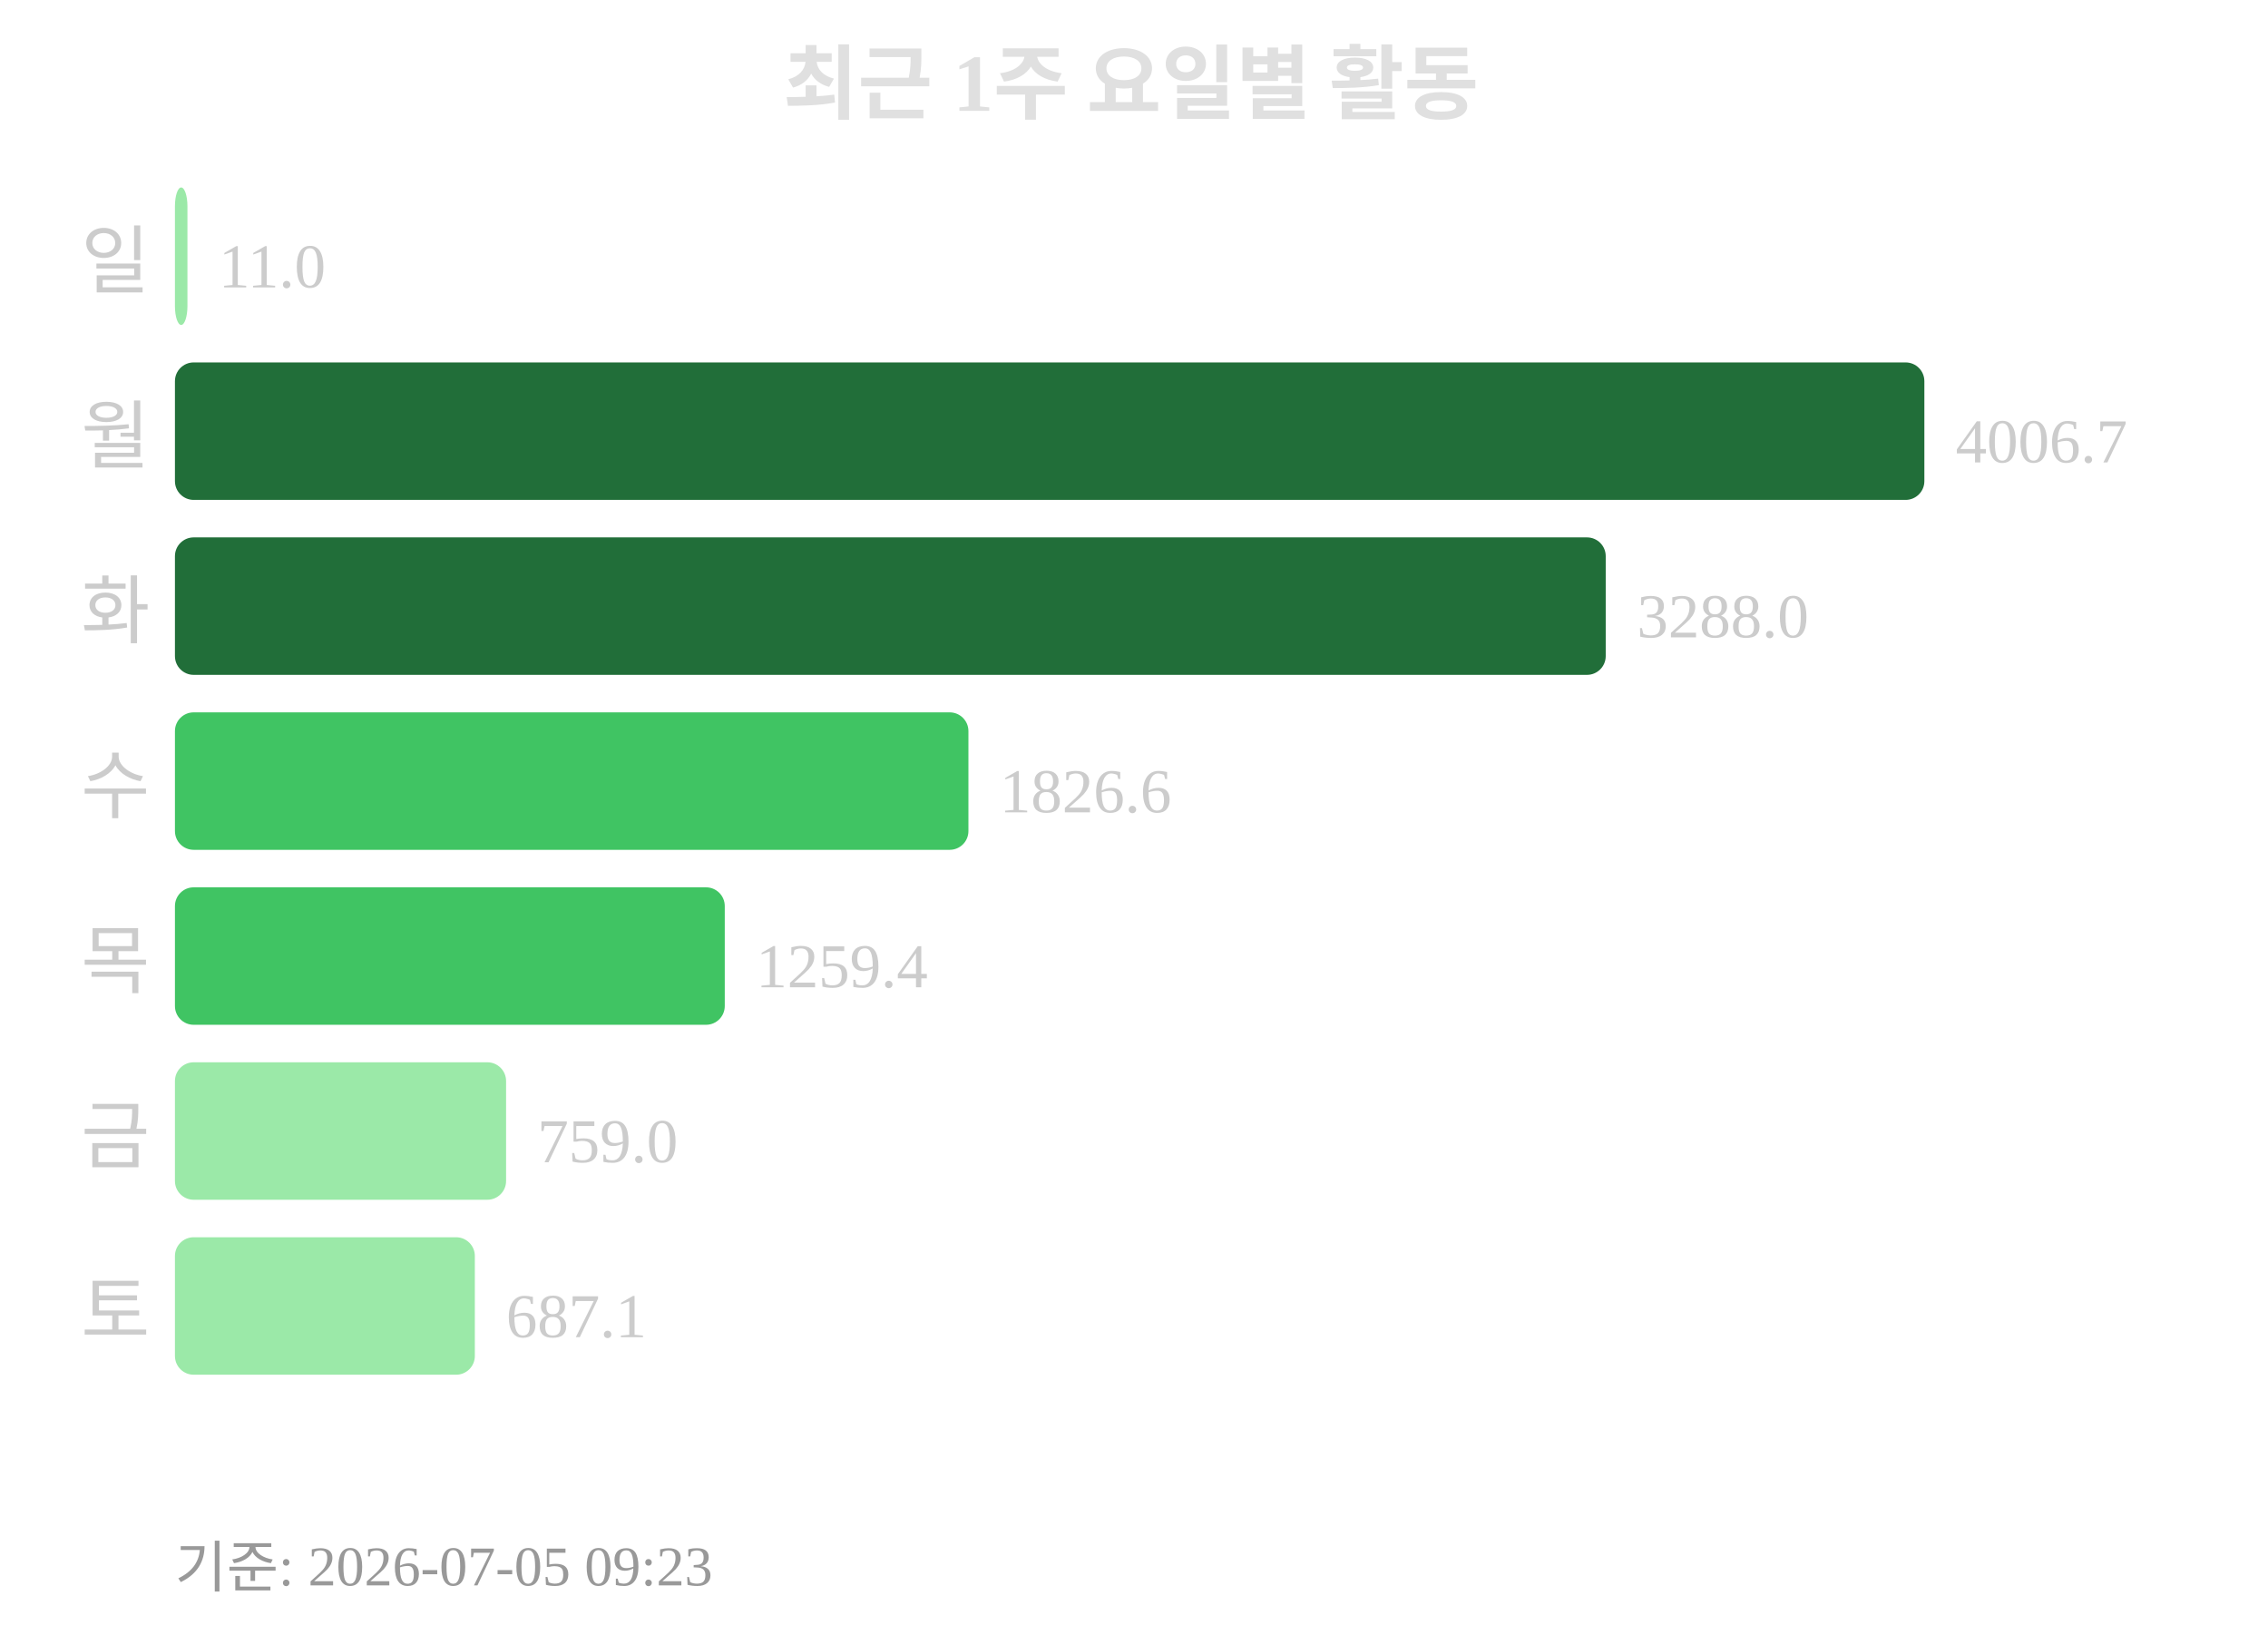
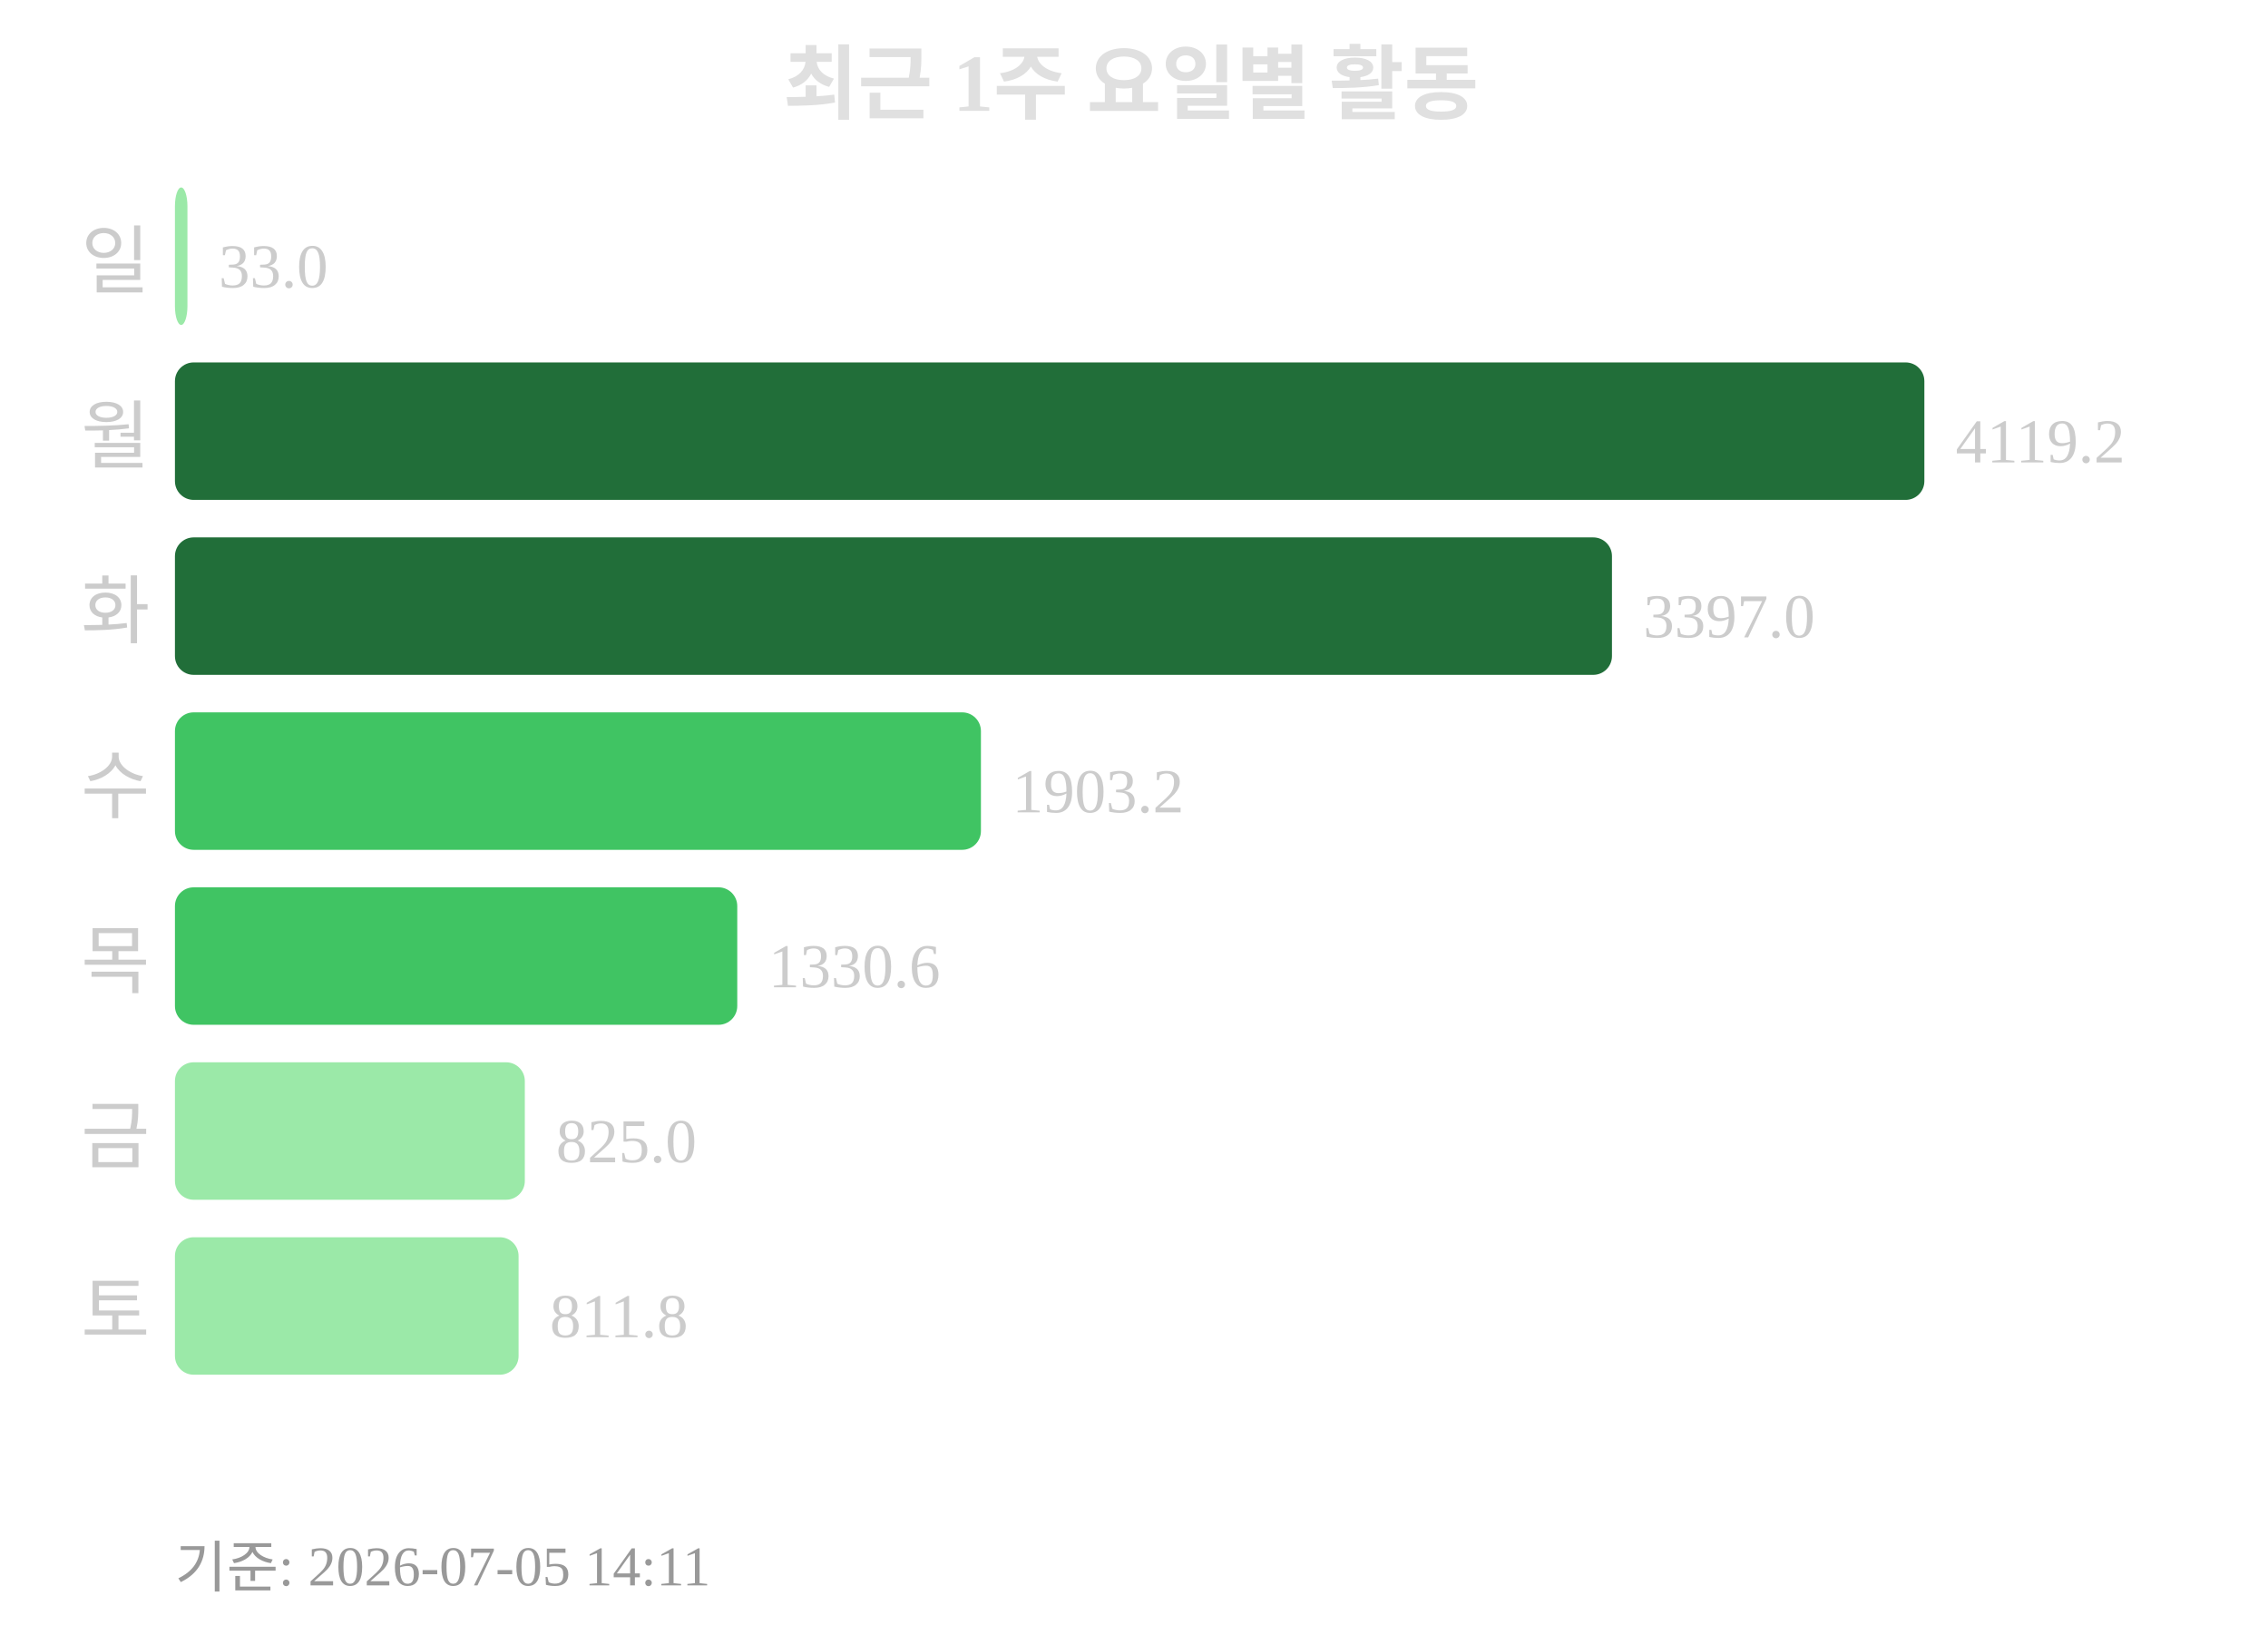
<svg xmlns="http://www.w3.org/2000/svg" width="363" height="260">
  <text x="181" y="18" text-anchor="middle" font-size="13" font-weight="bold" fill="#e0e0e0">최근 1주 요일별 활동</text>
  <text x="24" y="46" text-anchor="end" font-size="12" fill="#cccccc">일</text>
  <rect x="28" y="30" width="2" height="22" rx="3" fill="#9be9a8" />
-   <text x="35" y="46" font-size="10" fill="#cccccc">11.0</text>
+   <text x="35" y="46" font-size="10" fill="#cccccc">33.0</text>
  <text x="24" y="74" text-anchor="end" font-size="12" fill="#cccccc">월</text>
  <rect x="28" y="58" width="280" height="22" rx="3" fill="#216e39" />
-   <text x="313" y="74" font-size="10" fill="#cccccc">4006.7</text>
+   <text x="313" y="74" font-size="10" fill="#cccccc">4119.2</text>
  <text x="24" y="102" text-anchor="end" font-size="12" fill="#cccccc">화</text>
-   <rect x="28" y="86" width="229" height="22" rx="3" fill="#216e39" />
-   <text x="262" y="102" font-size="10" fill="#cccccc">3288.0</text>
+   <rect x="28" y="86" width="230" height="22" rx="3" fill="#216e39" />
+   <text x="263" y="102" font-size="10" fill="#cccccc">3397.0</text>
  <text x="24" y="130" text-anchor="end" font-size="12" fill="#cccccc">수</text>
-   <rect x="28" y="114" width="127" height="22" rx="3" fill="#40c463" />
-   <text x="160" y="130" font-size="10" fill="#cccccc">1826.6</text>
+   <rect x="28" y="114" width="129" height="22" rx="3" fill="#40c463" />
+   <text x="162" y="130" font-size="10" fill="#cccccc">1903.2</text>
  <text x="24" y="158" text-anchor="end" font-size="12" fill="#cccccc">목</text>
-   <rect x="28" y="142" width="88" height="22" rx="3" fill="#40c463" />
-   <text x="121" y="158" font-size="10" fill="#cccccc">1259.4</text>
+   <rect x="28" y="142" width="90" height="22" rx="3" fill="#40c463" />
+   <text x="123" y="158" font-size="10" fill="#cccccc">1330.6</text>
  <text x="24" y="186" text-anchor="end" font-size="12" fill="#cccccc">금</text>
-   <rect x="28" y="170" width="53" height="22" rx="3" fill="#9be9a8" />
-   <text x="86" y="186" font-size="10" fill="#cccccc">759.0</text>
+   <rect x="28" y="170" width="56" height="22" rx="3" fill="#9be9a8" />
+   <text x="89" y="186" font-size="10" fill="#cccccc">825.0</text>
  <text x="24" y="214" text-anchor="end" font-size="12" fill="#cccccc">토</text>
-   <rect x="28" y="198" width="48" height="22" rx="3" fill="#9be9a8" />
-   <text x="81" y="214" font-size="10" fill="#cccccc">687.1</text>
-   <text x="28" y="254" font-size="9" fill="#999999">기준: 2026-07-05 09:23</text>
+   <rect x="28" y="198" width="55" height="22" rx="3" fill="#9be9a8" />
+   <text x="88" y="214" font-size="10" fill="#cccccc">811.8</text>
+   <text x="28" y="254" font-size="9" fill="#999999">기준: 2026-07-05 14:11</text>
</svg>
